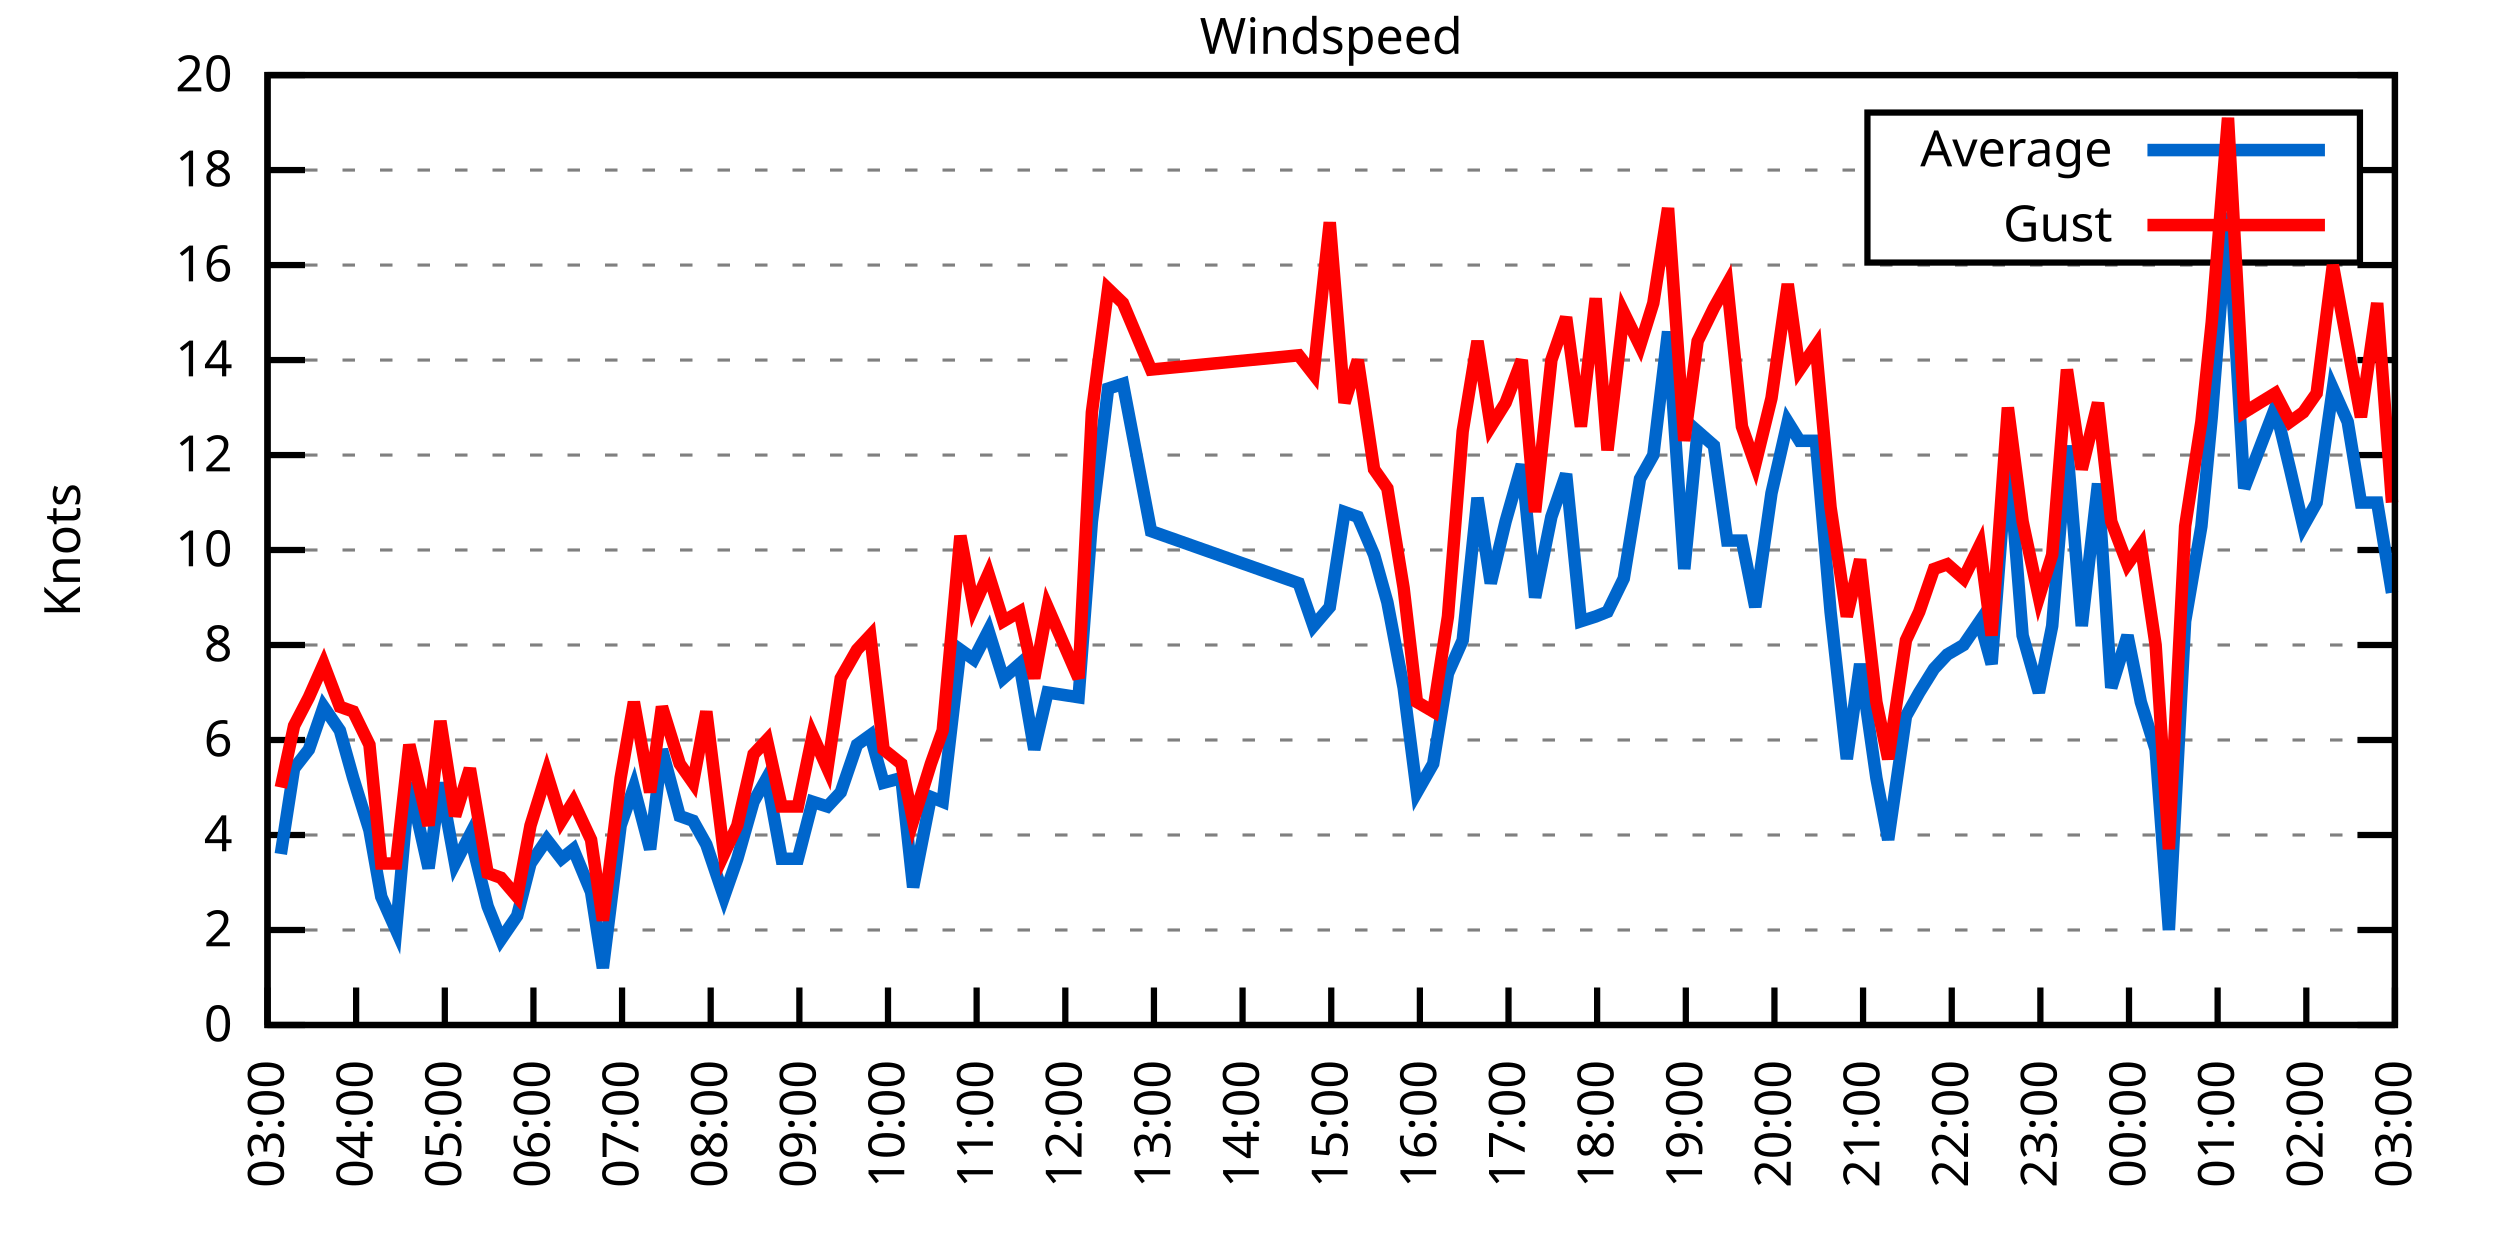
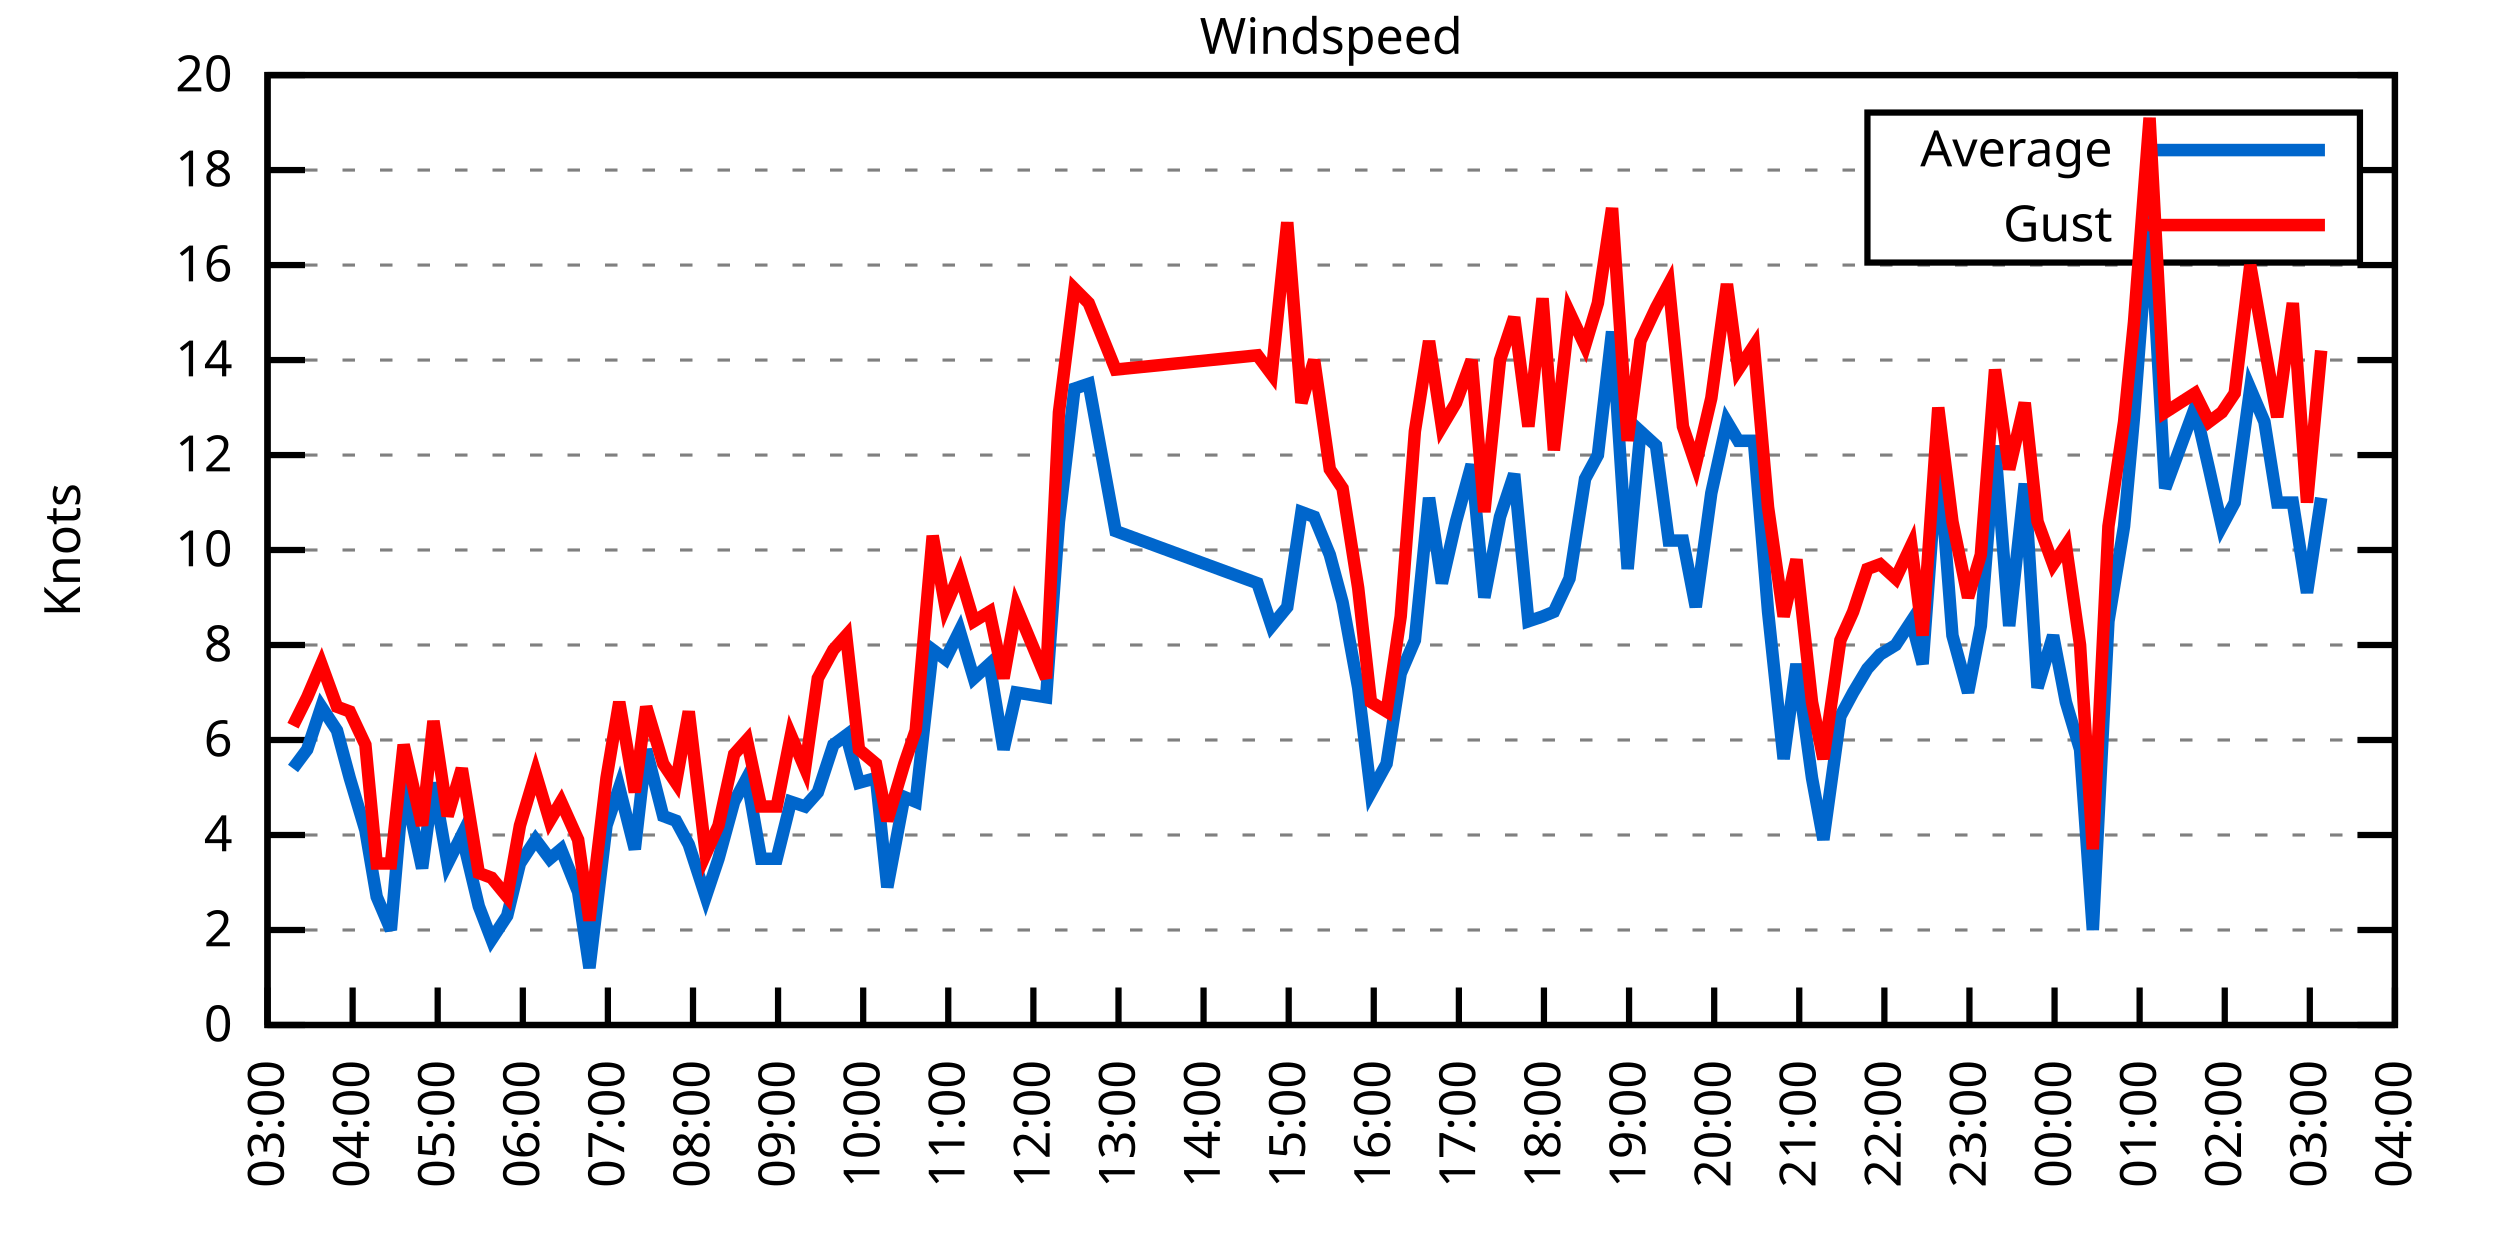
<svg xmlns="http://www.w3.org/2000/svg" xmlns:xlink="http://www.w3.org/1999/xlink" width="400" height="200" viewBox="0 0 400 200">
  <g id="gnuplot_canvas">
    <rect x="0" y="0" width="400" height="200" fill="none" />
    <defs>
      <circle id="gpDot" r="0.5" stroke-width="0.5" stroke="currentColor" />
      <path id="gpPt0" stroke-width="0.333" stroke="currentColor" d="M-1,0 h2 M0,-1 v2" />
      <path id="gpPt1" stroke-width="0.333" stroke="currentColor" d="M-1,-1 L1,1 M1,-1 L-1,1" />
      <path id="gpPt2" stroke-width="0.333" stroke="currentColor" d="M-1,0 L1,0 M0,-1 L0,1 M-1,-1 L1,1 M-1,1 L1,-1" />
      <rect id="gpPt3" stroke-width="0.333" stroke="currentColor" x="-1" y="-1" width="2" height="2" />
      <rect id="gpPt4" stroke-width="0.333" stroke="currentColor" fill="currentColor" x="-1" y="-1" width="2" height="2" />
      <circle id="gpPt5" stroke-width="0.333" stroke="currentColor" cx="0" cy="0" r="1" />
      <use xlink:href="#gpPt5" id="gpPt6" fill="currentColor" stroke="none" />
      <path id="gpPt7" stroke-width="0.333" stroke="currentColor" d="M0,-1.33 L-1.33,0.67 L1.33,0.67 z" />
      <use xlink:href="#gpPt7" id="gpPt8" fill="currentColor" stroke="none" />
      <use xlink:href="#gpPt7" id="gpPt9" stroke="currentColor" transform="rotate(180)" />
      <use xlink:href="#gpPt9" id="gpPt10" fill="currentColor" stroke="none" />
      <use xlink:href="#gpPt3" id="gpPt11" stroke="currentColor" transform="rotate(45)" />
      <use xlink:href="#gpPt11" id="gpPt12" fill="currentColor" stroke="none" />
      <path id="gpPt13" stroke-width="0.333" stroke="currentColor" d="M0,1.330 L1.265,0.411 L0.782,-1.067 L-0.782,-1.076 L-1.265,0.411 z" />
      <use xlink:href="#gpPt13" id="gpPt14" fill="currentColor" stroke="none" />
      <filter id="textbox" filterUnits="objectBoundingBox" x="0" y="0" height="1" width="1">
        <feFlood flood-color="white" flood-opacity="1" result="bgnd" />
        <feComposite in="SourceGraphic" in2="bgnd" operator="atop" />
      </filter>
      <filter id="greybox" filterUnits="objectBoundingBox" x="0" y="0" height="1" width="1">
        <feFlood flood-color="lightgrey" flood-opacity="1" result="grey" />
        <feComposite in="SourceGraphic" in2="grey" operator="atop" />
      </filter>
    </defs>
    <g fill="none" color="white" stroke="currentColor" stroke-width="1.00" stroke-linecap="butt" stroke-linejoin="miter">
</g>
    <g fill="none" color="black" stroke="currentColor" stroke-width="1.00" stroke-linecap="butt" stroke-linejoin="miter">
      <g stroke="none" shape-rendering="crispEdges">
        <polygon fill="rgb(255, 255, 255)" points="42.80,164.00 383.18,164.00 383.18,12.02 42.80,12.02 " />
      </g>
    </g>
    <g fill="none" color="black" stroke="currentColor" stroke-width="1.00" stroke-linecap="butt" stroke-linejoin="miter">
</g>
    <g fill="none" color="black" stroke="black" stroke-width="0.50" stroke-linecap="butt" stroke-linejoin="miter">
</g>
    <g fill="none" color="gray" stroke="currentColor" stroke-width="0.50" stroke-linecap="butt" stroke-linejoin="miter">
      <path stroke="gray" stroke-dasharray="2,4" class="gridline" d="M42.80,164.00 L383.19,164.00  " />
    </g>
    <g fill="none" color="gray" stroke="gray" stroke-width="1.00" stroke-linecap="butt" stroke-linejoin="miter">
</g>
    <g fill="none" color="black" stroke="currentColor" stroke-width="1.00" stroke-linecap="butt" stroke-linejoin="miter">
      <path stroke="black" d="M42.80,164.00 L48.80,164.00 M383.19,164.00 L377.19,164.00  " />
      <g transform="translate(37.20,166.60)" stroke="none" fill="black" font-family="Sans" font-size="8.00" text-anchor="end">
        <text>
          <tspan font-family="Sans"> 0</tspan>
        </text>
      </g>
    </g>
    <g fill="none" color="black" stroke="currentColor" stroke-width="1.00" stroke-linecap="butt" stroke-linejoin="miter">
</g>
    <g fill="none" color="black" stroke="black" stroke-width="0.50" stroke-linecap="butt" stroke-linejoin="miter">
</g>
    <g fill="none" color="gray" stroke="currentColor" stroke-width="0.50" stroke-linecap="butt" stroke-linejoin="miter">
      <path stroke="gray" stroke-dasharray="2,4" class="gridline" d="M42.80,148.80 L383.19,148.80  " />
    </g>
    <g fill="none" color="gray" stroke="gray" stroke-width="1.00" stroke-linecap="butt" stroke-linejoin="miter">
</g>
    <g fill="none" color="black" stroke="currentColor" stroke-width="1.00" stroke-linecap="butt" stroke-linejoin="miter">
      <path stroke="black" d="M42.80,148.80 L48.80,148.80 M383.19,148.80 L377.19,148.80  " />
      <g transform="translate(37.20,151.40)" stroke="none" fill="black" font-family="Sans" font-size="8.00" text-anchor="end">
        <text>
          <tspan font-family="Sans"> 2</tspan>
        </text>
      </g>
    </g>
    <g fill="none" color="black" stroke="currentColor" stroke-width="1.00" stroke-linecap="butt" stroke-linejoin="miter">
</g>
    <g fill="none" color="black" stroke="black" stroke-width="0.50" stroke-linecap="butt" stroke-linejoin="miter">
</g>
    <g fill="none" color="gray" stroke="currentColor" stroke-width="0.50" stroke-linecap="butt" stroke-linejoin="miter">
      <path stroke="gray" stroke-dasharray="2,4" class="gridline" d="M42.80,133.60 L383.19,133.60  " />
    </g>
    <g fill="none" color="gray" stroke="gray" stroke-width="1.00" stroke-linecap="butt" stroke-linejoin="miter">
</g>
    <g fill="none" color="black" stroke="currentColor" stroke-width="1.00" stroke-linecap="butt" stroke-linejoin="miter">
      <path stroke="black" d="M42.80,133.60 L48.80,133.60 M383.19,133.60 L377.19,133.60  " />
      <g transform="translate(37.20,136.20)" stroke="none" fill="black" font-family="Sans" font-size="8.00" text-anchor="end">
        <text>
          <tspan font-family="Sans"> 4</tspan>
        </text>
      </g>
    </g>
    <g fill="none" color="black" stroke="currentColor" stroke-width="1.00" stroke-linecap="butt" stroke-linejoin="miter">
</g>
    <g fill="none" color="black" stroke="black" stroke-width="0.50" stroke-linecap="butt" stroke-linejoin="miter">
</g>
    <g fill="none" color="gray" stroke="currentColor" stroke-width="0.50" stroke-linecap="butt" stroke-linejoin="miter">
      <path stroke="gray" stroke-dasharray="2,4" class="gridline" d="M42.80,118.40 L383.19,118.40  " />
    </g>
    <g fill="none" color="gray" stroke="gray" stroke-width="1.00" stroke-linecap="butt" stroke-linejoin="miter">
</g>
    <g fill="none" color="black" stroke="currentColor" stroke-width="1.00" stroke-linecap="butt" stroke-linejoin="miter">
      <path stroke="black" d="M42.80,118.40 L48.80,118.40 M383.19,118.40 L377.19,118.40  " />
      <g transform="translate(37.20,121.00)" stroke="none" fill="black" font-family="Sans" font-size="8.00" text-anchor="end">
        <text>
          <tspan font-family="Sans"> 6</tspan>
        </text>
      </g>
    </g>
    <g fill="none" color="black" stroke="currentColor" stroke-width="1.00" stroke-linecap="butt" stroke-linejoin="miter">
</g>
    <g fill="none" color="black" stroke="black" stroke-width="0.50" stroke-linecap="butt" stroke-linejoin="miter">
</g>
    <g fill="none" color="gray" stroke="currentColor" stroke-width="0.50" stroke-linecap="butt" stroke-linejoin="miter">
      <path stroke="gray" stroke-dasharray="2,4" class="gridline" d="M42.80,103.20 L383.19,103.20  " />
    </g>
    <g fill="none" color="gray" stroke="gray" stroke-width="1.00" stroke-linecap="butt" stroke-linejoin="miter">
</g>
    <g fill="none" color="black" stroke="currentColor" stroke-width="1.00" stroke-linecap="butt" stroke-linejoin="miter">
      <path stroke="black" d="M42.80,103.20 L48.80,103.20 M383.19,103.20 L377.19,103.20  " />
      <g transform="translate(37.20,105.80)" stroke="none" fill="black" font-family="Sans" font-size="8.00" text-anchor="end">
        <text>
          <tspan font-family="Sans"> 8</tspan>
        </text>
      </g>
    </g>
    <g fill="none" color="black" stroke="currentColor" stroke-width="1.00" stroke-linecap="butt" stroke-linejoin="miter">
</g>
    <g fill="none" color="black" stroke="black" stroke-width="0.50" stroke-linecap="butt" stroke-linejoin="miter">
</g>
    <g fill="none" color="gray" stroke="currentColor" stroke-width="0.50" stroke-linecap="butt" stroke-linejoin="miter">
      <path stroke="gray" stroke-dasharray="2,4" class="gridline" d="M42.80,88.00 L383.19,88.00  " />
    </g>
    <g fill="none" color="gray" stroke="gray" stroke-width="1.00" stroke-linecap="butt" stroke-linejoin="miter">
</g>
    <g fill="none" color="black" stroke="currentColor" stroke-width="1.00" stroke-linecap="butt" stroke-linejoin="miter">
      <path stroke="black" d="M42.80,88.00 L48.80,88.00 M383.19,88.00 L377.19,88.00  " />
      <g transform="translate(37.20,90.60)" stroke="none" fill="black" font-family="Sans" font-size="8.00" text-anchor="end">
        <text>
          <tspan font-family="Sans"> 10</tspan>
        </text>
      </g>
    </g>
    <g fill="none" color="black" stroke="currentColor" stroke-width="1.00" stroke-linecap="butt" stroke-linejoin="miter">
</g>
    <g fill="none" color="black" stroke="black" stroke-width="0.50" stroke-linecap="butt" stroke-linejoin="miter">
</g>
    <g fill="none" color="gray" stroke="currentColor" stroke-width="0.50" stroke-linecap="butt" stroke-linejoin="miter">
      <path stroke="gray" stroke-dasharray="2,4" class="gridline" d="M42.80,72.81 L383.19,72.81  " />
    </g>
    <g fill="none" color="gray" stroke="gray" stroke-width="1.00" stroke-linecap="butt" stroke-linejoin="miter">
</g>
    <g fill="none" color="black" stroke="currentColor" stroke-width="1.00" stroke-linecap="butt" stroke-linejoin="miter">
      <path stroke="black" d="M42.80,72.81 L48.80,72.81 M383.19,72.81 L377.19,72.81  " />
      <g transform="translate(37.20,75.41)" stroke="none" fill="black" font-family="Sans" font-size="8.00" text-anchor="end">
        <text>
          <tspan font-family="Sans"> 12</tspan>
        </text>
      </g>
    </g>
    <g fill="none" color="black" stroke="currentColor" stroke-width="1.00" stroke-linecap="butt" stroke-linejoin="miter">
</g>
    <g fill="none" color="black" stroke="black" stroke-width="0.50" stroke-linecap="butt" stroke-linejoin="miter">
</g>
    <g fill="none" color="gray" stroke="currentColor" stroke-width="0.50" stroke-linecap="butt" stroke-linejoin="miter">
      <path stroke="gray" stroke-dasharray="2,4" class="gridline" d="M42.80,57.61 L383.19,57.61  " />
    </g>
    <g fill="none" color="gray" stroke="gray" stroke-width="1.00" stroke-linecap="butt" stroke-linejoin="miter">
</g>
    <g fill="none" color="black" stroke="currentColor" stroke-width="1.00" stroke-linecap="butt" stroke-linejoin="miter">
      <path stroke="black" d="M42.80,57.61 L48.80,57.61 M383.19,57.61 L377.19,57.61  " />
      <g transform="translate(37.20,60.21)" stroke="none" fill="black" font-family="Sans" font-size="8.00" text-anchor="end">
        <text>
          <tspan font-family="Sans"> 14</tspan>
        </text>
      </g>
    </g>
    <g fill="none" color="black" stroke="currentColor" stroke-width="1.00" stroke-linecap="butt" stroke-linejoin="miter">
</g>
    <g fill="none" color="black" stroke="black" stroke-width="0.50" stroke-linecap="butt" stroke-linejoin="miter">
</g>
    <g fill="none" color="gray" stroke="currentColor" stroke-width="0.50" stroke-linecap="butt" stroke-linejoin="miter">
      <path stroke="gray" stroke-dasharray="2,4" class="gridline" d="M42.80,42.41 L383.19,42.41  " />
    </g>
    <g fill="none" color="gray" stroke="gray" stroke-width="1.00" stroke-linecap="butt" stroke-linejoin="miter">
</g>
    <g fill="none" color="black" stroke="currentColor" stroke-width="1.00" stroke-linecap="butt" stroke-linejoin="miter">
      <path stroke="black" d="M42.80,42.41 L48.80,42.41 M383.19,42.41 L377.19,42.41  " />
      <g transform="translate(37.20,45.01)" stroke="none" fill="black" font-family="Sans" font-size="8.00" text-anchor="end">
        <text>
          <tspan font-family="Sans"> 16</tspan>
        </text>
      </g>
    </g>
    <g fill="none" color="black" stroke="currentColor" stroke-width="1.00" stroke-linecap="butt" stroke-linejoin="miter">
</g>
    <g fill="none" color="black" stroke="black" stroke-width="0.50" stroke-linecap="butt" stroke-linejoin="miter">
</g>
    <g fill="none" color="gray" stroke="currentColor" stroke-width="0.50" stroke-linecap="butt" stroke-linejoin="miter">
      <path stroke="gray" stroke-dasharray="2,4" class="gridline" d="M42.80,27.21 L298.79,27.21 M377.59,27.21 L383.19,27.21  " />
    </g>
    <g fill="none" color="gray" stroke="gray" stroke-width="1.00" stroke-linecap="butt" stroke-linejoin="miter">
</g>
    <g fill="none" color="black" stroke="currentColor" stroke-width="1.00" stroke-linecap="butt" stroke-linejoin="miter">
      <path stroke="black" d="M42.80,27.21 L48.80,27.21 M383.19,27.21 L377.19,27.21  " />
      <g transform="translate(37.20,29.81)" stroke="none" fill="black" font-family="Sans" font-size="8.00" text-anchor="end">
        <text>
          <tspan font-family="Sans"> 18</tspan>
        </text>
      </g>
    </g>
    <g fill="none" color="black" stroke="currentColor" stroke-width="1.00" stroke-linecap="butt" stroke-linejoin="miter">
</g>
    <g fill="none" color="black" stroke="black" stroke-width="0.50" stroke-linecap="butt" stroke-linejoin="miter">
</g>
    <g fill="none" color="gray" stroke="currentColor" stroke-width="0.50" stroke-linecap="butt" stroke-linejoin="miter">
      <path stroke="gray" stroke-dasharray="2,4" class="gridline" d="M42.80,12.01 L383.19,12.01  " />
    </g>
    <g fill="none" color="gray" stroke="gray" stroke-width="1.00" stroke-linecap="butt" stroke-linejoin="miter">
</g>
    <g fill="none" color="black" stroke="currentColor" stroke-width="1.00" stroke-linecap="butt" stroke-linejoin="miter">
      <path stroke="black" d="M42.80,12.01 L48.80,12.01 M383.19,12.01 L377.19,12.01  " />
      <g transform="translate(37.20,14.61)" stroke="none" fill="black" font-family="Sans" font-size="8.00" text-anchor="end">
        <text>
          <tspan font-family="Sans"> 20</tspan>
        </text>
      </g>
    </g>
    <g fill="none" color="black" stroke="currentColor" stroke-width="1.00" stroke-linecap="butt" stroke-linejoin="miter">
      <path stroke="black" d="M42.80,164.00 L42.80,158.00  " />
      <g transform="translate(45.40,169.60) rotate(270.00)" stroke="none" fill="black" font-family="Sans" font-size="8.00" text-anchor="end">
        <text>
          <tspan font-family="Sans">03:00</tspan>
        </text>
      </g>
    </g>
    <g fill="none" color="black" stroke="currentColor" stroke-width="1.00" stroke-linecap="butt" stroke-linejoin="miter">
-       <path stroke="black" d="M56.98,164.00 L56.98,158.00  " />
-       <g transform="translate(59.58,169.60) rotate(270.00)" stroke="none" fill="black" font-family="Sans" font-size="8.00" text-anchor="end">
+       <path stroke="black" d="M56.42,164.00 L56.42,158.00  " />
+       <g transform="translate(59.02,169.60) rotate(270.00)" stroke="none" fill="black" font-family="Sans" font-size="8.00" text-anchor="end">
        <text>
          <tspan font-family="Sans">04:00</tspan>
        </text>
      </g>
    </g>
    <g fill="none" color="black" stroke="currentColor" stroke-width="1.00" stroke-linecap="butt" stroke-linejoin="miter">
-       <path stroke="black" d="M71.17,164.00 L71.17,158.00  " />
-       <g transform="translate(73.77,169.60) rotate(270.00)" stroke="none" fill="black" font-family="Sans" font-size="8.00" text-anchor="end">
+       <path stroke="black" d="M70.03,164.00 L70.03,158.00  " />
+       <g transform="translate(72.63,169.60) rotate(270.00)" stroke="none" fill="black" font-family="Sans" font-size="8.00" text-anchor="end">
        <text>
          <tspan font-family="Sans">05:00</tspan>
        </text>
      </g>
    </g>
    <g fill="none" color="black" stroke="currentColor" stroke-width="1.00" stroke-linecap="butt" stroke-linejoin="miter">
-       <path stroke="black" d="M85.35,164.00 L85.35,158.00  " />
-       <g transform="translate(87.95,169.60) rotate(270.00)" stroke="none" fill="black" font-family="Sans" font-size="8.00" text-anchor="end">
+       <path stroke="black" d="M83.65,164.00 L83.65,158.00  " />
+       <g transform="translate(86.25,169.60) rotate(270.00)" stroke="none" fill="black" font-family="Sans" font-size="8.00" text-anchor="end">
        <text>
          <tspan font-family="Sans">06:00</tspan>
        </text>
      </g>
    </g>
    <g fill="none" color="black" stroke="currentColor" stroke-width="1.00" stroke-linecap="butt" stroke-linejoin="miter">
-       <path stroke="black" d="M99.53,164.00 L99.53,158.00  " />
-       <g transform="translate(102.13,169.60) rotate(270.00)" stroke="none" fill="black" font-family="Sans" font-size="8.00" text-anchor="end">
+       <path stroke="black" d="M97.26,164.00 L97.26,158.00  " />
+       <g transform="translate(99.86,169.60) rotate(270.00)" stroke="none" fill="black" font-family="Sans" font-size="8.00" text-anchor="end">
        <text>
          <tspan font-family="Sans">07:00</tspan>
        </text>
      </g>
    </g>
    <g fill="none" color="black" stroke="currentColor" stroke-width="1.00" stroke-linecap="butt" stroke-linejoin="miter">
-       <path stroke="black" d="M113.71,164.00 L113.71,158.00  " />
-       <g transform="translate(116.31,169.60) rotate(270.00)" stroke="none" fill="black" font-family="Sans" font-size="8.00" text-anchor="end">
+       <path stroke="black" d="M110.88,164.00 L110.88,158.00  " />
+       <g transform="translate(113.48,169.60) rotate(270.00)" stroke="none" fill="black" font-family="Sans" font-size="8.00" text-anchor="end">
        <text>
          <tspan font-family="Sans">08:00</tspan>
        </text>
      </g>
    </g>
    <g fill="none" color="black" stroke="currentColor" stroke-width="1.00" stroke-linecap="butt" stroke-linejoin="miter">
-       <path stroke="black" d="M127.90,164.00 L127.90,158.00  " />
-       <g transform="translate(130.50,169.60) rotate(270.00)" stroke="none" fill="black" font-family="Sans" font-size="8.00" text-anchor="end">
+       <path stroke="black" d="M124.49,164.00 L124.49,158.00  " />
+       <g transform="translate(127.09,169.60) rotate(270.00)" stroke="none" fill="black" font-family="Sans" font-size="8.00" text-anchor="end">
        <text>
          <tspan font-family="Sans">09:00</tspan>
        </text>
      </g>
    </g>
    <g fill="none" color="black" stroke="currentColor" stroke-width="1.00" stroke-linecap="butt" stroke-linejoin="miter">
-       <path stroke="black" d="M142.08,164.00 L142.08,158.00  " />
-       <g transform="translate(144.68,169.60) rotate(270.00)" stroke="none" fill="black" font-family="Sans" font-size="8.00" text-anchor="end">
+       <path stroke="black" d="M138.11,164.00 L138.11,158.00  " />
+       <g transform="translate(140.71,169.60) rotate(270.00)" stroke="none" fill="black" font-family="Sans" font-size="8.00" text-anchor="end">
        <text>
          <tspan font-family="Sans">10:00</tspan>
        </text>
      </g>
    </g>
    <g fill="none" color="black" stroke="currentColor" stroke-width="1.00" stroke-linecap="butt" stroke-linejoin="miter">
-       <path stroke="black" d="M156.26,164.00 L156.26,158.00  " />
-       <g transform="translate(158.86,169.60) rotate(270.00)" stroke="none" fill="black" font-family="Sans" font-size="8.00" text-anchor="end">
+       <path stroke="black" d="M151.72,164.00 L151.72,158.00  " />
+       <g transform="translate(154.32,169.60) rotate(270.00)" stroke="none" fill="black" font-family="Sans" font-size="8.00" text-anchor="end">
        <text>
          <tspan font-family="Sans">11:00</tspan>
        </text>
      </g>
    </g>
    <g fill="none" color="black" stroke="currentColor" stroke-width="1.00" stroke-linecap="butt" stroke-linejoin="miter">
-       <path stroke="black" d="M170.45,164.00 L170.45,158.00  " />
-       <g transform="translate(173.05,169.60) rotate(270.00)" stroke="none" fill="black" font-family="Sans" font-size="8.00" text-anchor="end">
+       <path stroke="black" d="M165.34,164.00 L165.34,158.00  " />
+       <g transform="translate(167.94,169.60) rotate(270.00)" stroke="none" fill="black" font-family="Sans" font-size="8.00" text-anchor="end">
        <text>
          <tspan font-family="Sans">12:00</tspan>
        </text>
      </g>
    </g>
    <g fill="none" color="black" stroke="currentColor" stroke-width="1.00" stroke-linecap="butt" stroke-linejoin="miter">
-       <path stroke="black" d="M184.63,164.00 L184.63,158.00  " />
-       <g transform="translate(187.23,169.60) rotate(270.00)" stroke="none" fill="black" font-family="Sans" font-size="8.00" text-anchor="end">
+       <path stroke="black" d="M178.96,164.00 L178.96,158.00  " />
+       <g transform="translate(181.56,169.60) rotate(270.00)" stroke="none" fill="black" font-family="Sans" font-size="8.00" text-anchor="end">
        <text>
          <tspan font-family="Sans">13:00</tspan>
        </text>
      </g>
    </g>
    <g fill="none" color="black" stroke="currentColor" stroke-width="1.00" stroke-linecap="butt" stroke-linejoin="miter">
-       <path stroke="black" d="M198.81,164.00 L198.81,158.00  " />
-       <g transform="translate(201.41,169.60) rotate(270.00)" stroke="none" fill="black" font-family="Sans" font-size="8.00" text-anchor="end">
+       <path stroke="black" d="M192.57,164.00 L192.57,158.00  " />
+       <g transform="translate(195.17,169.60) rotate(270.00)" stroke="none" fill="black" font-family="Sans" font-size="8.00" text-anchor="end">
        <text>
          <tspan font-family="Sans">14:00</tspan>
        </text>
      </g>
    </g>
    <g fill="none" color="black" stroke="currentColor" stroke-width="1.00" stroke-linecap="butt" stroke-linejoin="miter">
-       <path stroke="black" d="M213.00,164.00 L213.00,158.00  " />
-       <g transform="translate(215.60,169.60) rotate(270.00)" stroke="none" fill="black" font-family="Sans" font-size="8.00" text-anchor="end">
+       <path stroke="black" d="M206.19,164.00 L206.19,158.00  " />
+       <g transform="translate(208.79,169.60) rotate(270.00)" stroke="none" fill="black" font-family="Sans" font-size="8.00" text-anchor="end">
        <text>
          <tspan font-family="Sans">15:00</tspan>
        </text>
      </g>
    </g>
    <g fill="none" color="black" stroke="currentColor" stroke-width="1.00" stroke-linecap="butt" stroke-linejoin="miter">
-       <path stroke="black" d="M227.18,164.00 L227.18,158.00  " />
-       <g transform="translate(229.78,169.60) rotate(270.00)" stroke="none" fill="black" font-family="Sans" font-size="8.00" text-anchor="end">
+       <path stroke="black" d="M219.80,164.00 L219.80,158.00  " />
+       <g transform="translate(222.40,169.60) rotate(270.00)" stroke="none" fill="black" font-family="Sans" font-size="8.00" text-anchor="end">
        <text>
          <tspan font-family="Sans">16:00</tspan>
        </text>
      </g>
    </g>
    <g fill="none" color="black" stroke="currentColor" stroke-width="1.00" stroke-linecap="butt" stroke-linejoin="miter">
-       <path stroke="black" d="M241.36,164.00 L241.36,158.00  " />
-       <g transform="translate(243.96,169.60) rotate(270.00)" stroke="none" fill="black" font-family="Sans" font-size="8.00" text-anchor="end">
+       <path stroke="black" d="M233.42,164.00 L233.42,158.00  " />
+       <g transform="translate(236.02,169.60) rotate(270.00)" stroke="none" fill="black" font-family="Sans" font-size="8.00" text-anchor="end">
        <text>
          <tspan font-family="Sans">17:00</tspan>
        </text>
      </g>
    </g>
    <g fill="none" color="black" stroke="currentColor" stroke-width="1.00" stroke-linecap="butt" stroke-linejoin="miter">
-       <path stroke="black" d="M255.54,164.00 L255.54,158.00  " />
-       <g transform="translate(258.14,169.60) rotate(270.00)" stroke="none" fill="black" font-family="Sans" font-size="8.00" text-anchor="end">
+       <path stroke="black" d="M247.03,164.00 L247.03,158.00  " />
+       <g transform="translate(249.63,169.60) rotate(270.00)" stroke="none" fill="black" font-family="Sans" font-size="8.00" text-anchor="end">
        <text>
          <tspan font-family="Sans">18:00</tspan>
        </text>
      </g>
    </g>
    <g fill="none" color="black" stroke="currentColor" stroke-width="1.00" stroke-linecap="butt" stroke-linejoin="miter">
-       <path stroke="black" d="M269.73,164.00 L269.73,158.00  " />
-       <g transform="translate(272.33,169.60) rotate(270.00)" stroke="none" fill="black" font-family="Sans" font-size="8.00" text-anchor="end">
+       <path stroke="black" d="M260.65,164.00 L260.65,158.00  " />
+       <g transform="translate(263.25,169.60) rotate(270.00)" stroke="none" fill="black" font-family="Sans" font-size="8.00" text-anchor="end">
        <text>
          <tspan font-family="Sans">19:00</tspan>
        </text>
      </g>
    </g>
    <g fill="none" color="black" stroke="currentColor" stroke-width="1.00" stroke-linecap="butt" stroke-linejoin="miter">
-       <path stroke="black" d="M283.91,164.00 L283.91,158.00  " />
-       <g transform="translate(286.51,169.60) rotate(270.00)" stroke="none" fill="black" font-family="Sans" font-size="8.00" text-anchor="end">
+       <path stroke="black" d="M274.27,164.00 L274.27,158.00  " />
+       <g transform="translate(276.87,169.60) rotate(270.00)" stroke="none" fill="black" font-family="Sans" font-size="8.00" text-anchor="end">
        <text>
          <tspan font-family="Sans">20:00</tspan>
        </text>
      </g>
    </g>
    <g fill="none" color="black" stroke="currentColor" stroke-width="1.00" stroke-linecap="butt" stroke-linejoin="miter">
-       <path stroke="black" d="M298.09,164.00 L298.09,158.00  " />
-       <g transform="translate(300.69,169.60) rotate(270.00)" stroke="none" fill="black" font-family="Sans" font-size="8.00" text-anchor="end">
+       <path stroke="black" d="M287.88,164.00 L287.88,158.00  " />
+       <g transform="translate(290.48,169.60) rotate(270.00)" stroke="none" fill="black" font-family="Sans" font-size="8.00" text-anchor="end">
        <text>
          <tspan font-family="Sans">21:00</tspan>
        </text>
      </g>
    </g>
    <g fill="none" color="black" stroke="currentColor" stroke-width="1.00" stroke-linecap="butt" stroke-linejoin="miter">
-       <path stroke="black" d="M312.28,164.00 L312.28,158.00  " />
-       <g transform="translate(314.88,169.60) rotate(270.00)" stroke="none" fill="black" font-family="Sans" font-size="8.00" text-anchor="end">
+       <path stroke="black" d="M301.50,164.00 L301.50,158.00  " />
+       <g transform="translate(304.10,169.60) rotate(270.00)" stroke="none" fill="black" font-family="Sans" font-size="8.00" text-anchor="end">
        <text>
          <tspan font-family="Sans">22:00</tspan>
        </text>
      </g>
    </g>
    <g fill="none" color="black" stroke="currentColor" stroke-width="1.00" stroke-linecap="butt" stroke-linejoin="miter">
-       <path stroke="black" d="M326.46,164.00 L326.46,158.00  " />
-       <g transform="translate(329.06,169.60) rotate(270.00)" stroke="none" fill="black" font-family="Sans" font-size="8.00" text-anchor="end">
+       <path stroke="black" d="M315.11,164.00 L315.11,158.00  " />
+       <g transform="translate(317.71,169.60) rotate(270.00)" stroke="none" fill="black" font-family="Sans" font-size="8.00" text-anchor="end">
        <text>
          <tspan font-family="Sans">23:00</tspan>
        </text>
      </g>
    </g>
    <g fill="none" color="black" stroke="currentColor" stroke-width="1.00" stroke-linecap="butt" stroke-linejoin="miter">
-       <path stroke="black" d="M340.64,164.00 L340.64,158.00  " />
-       <g transform="translate(343.24,169.60) rotate(270.00)" stroke="none" fill="black" font-family="Sans" font-size="8.00" text-anchor="end">
+       <path stroke="black" d="M328.73,164.00 L328.73,158.00  " />
+       <g transform="translate(331.33,169.60) rotate(270.00)" stroke="none" fill="black" font-family="Sans" font-size="8.00" text-anchor="end">
        <text>
          <tspan font-family="Sans">00:00</tspan>
        </text>
      </g>
    </g>
    <g fill="none" color="black" stroke="currentColor" stroke-width="1.00" stroke-linecap="butt" stroke-linejoin="miter">
-       <path stroke="black" d="M354.82,164.00 L354.82,158.00  " />
-       <g transform="translate(357.42,169.60) rotate(270.00)" stroke="none" fill="black" font-family="Sans" font-size="8.00" text-anchor="end">
+       <path stroke="black" d="M342.34,164.00 L342.34,158.00  " />
+       <g transform="translate(344.94,169.60) rotate(270.00)" stroke="none" fill="black" font-family="Sans" font-size="8.00" text-anchor="end">
        <text>
          <tspan font-family="Sans">01:00</tspan>
        </text>
      </g>
    </g>
    <g fill="none" color="black" stroke="currentColor" stroke-width="1.00" stroke-linecap="butt" stroke-linejoin="miter">
-       <path stroke="black" d="M369.01,164.00 L369.01,158.00  " />
-       <g transform="translate(371.61,169.60) rotate(270.00)" stroke="none" fill="black" font-family="Sans" font-size="8.00" text-anchor="end">
+       <path stroke="black" d="M355.96,164.00 L355.96,158.00  " />
+       <g transform="translate(358.56,169.60) rotate(270.00)" stroke="none" fill="black" font-family="Sans" font-size="8.00" text-anchor="end">
        <text>
          <tspan font-family="Sans">02:00</tspan>
+         </text>
+       </g>
+     </g>
+     <g fill="none" color="black" stroke="currentColor" stroke-width="1.00" stroke-linecap="butt" stroke-linejoin="miter">
+       <path stroke="black" d="M369.57,164.00 L369.57,158.00  " />
+       <g transform="translate(372.17,169.60) rotate(270.00)" stroke="none" fill="black" font-family="Sans" font-size="8.00" text-anchor="end">
+         <text>
+           <tspan font-family="Sans">03:00</tspan>
        </text>
      </g>
    </g>
    <g fill="none" color="black" stroke="currentColor" stroke-width="1.00" stroke-linecap="butt" stroke-linejoin="miter">
      <path stroke="black" d="M383.19,164.00 L383.19,158.00  " />
      <g transform="translate(385.79,169.60) rotate(270.00)" stroke="none" fill="black" font-family="Sans" font-size="8.00" text-anchor="end">
        <text>
-           <tspan font-family="Sans">03:00</tspan>
+           <tspan font-family="Sans">04:00</tspan>
        </text>
      </g>
    </g>
    <g fill="none" color="black" stroke="currentColor" stroke-width="1.00" stroke-linecap="butt" stroke-linejoin="miter">
</g>
    <g fill="none" color="black" stroke="currentColor" stroke-width="1.00" stroke-linecap="butt" stroke-linejoin="miter">
      <path stroke="black" d="M42.80,12.01 L42.80,164.00 L383.19,164.00 L383.19,12.01 L42.80,12.01 Z  " />
    </g>
    <g fill="none" color="black" stroke="currentColor" stroke-width="1.00" stroke-linecap="butt" stroke-linejoin="miter">
</g>
    <g fill="none" color="black" stroke="currentColor" stroke-width="1.00" stroke-linecap="butt" stroke-linejoin="miter">
      <path stroke="black" d="M298.79,42.01 L298.79,18.01 L377.59,18.01 L377.59,42.01 L298.79,42.01 Z  " />
    </g>
    <g id="Windspeed_plot_1">
      <g fill="none" color="white" stroke="black" stroke-width="2.00" stroke-linecap="butt" stroke-linejoin="miter">
</g>
      <g fill="none" color="black" stroke="currentColor" stroke-width="2.00" stroke-linecap="butt" stroke-linejoin="miter">
        <g transform="translate(337.99,26.61)" stroke="none" fill="black" font-family="Sans" font-size="8.00" text-anchor="end">
          <text>
            <tspan font-family="Sans">Average</tspan>
          </text>
        </g>
      </g>
      <g fill="none" color="black" stroke="currentColor" stroke-width="2.00" stroke-linecap="butt" stroke-linejoin="miter">
-         <path stroke="rgb(  0, 102, 204)" d="M343.59,24.01 L371.99,24.01 M44.93,136.64 L47.05,122.96 L49.42,119.92 L51.78,113.08 L54.38,116.88 L56.51,124.48   L59.11,132.84 L61.00,143.48 L63.37,148.80 L65.49,125.24 L68.57,138.92 L70.46,125.24 L72.82,138.16 L75.18,133.60   L78.02,145.00 L80.15,150.32 L82.75,146.52 L84.88,138.16 L87.48,134.36 L89.84,137.40 L91.73,135.88 L94.57,142.72   L96.46,154.88 L99.30,132.08 L101.42,126.00 L104.02,135.88 L105.91,119.92 L108.75,130.56 L110.88,131.32 L113.01,135.12   L115.84,143.48 L117.97,137.40 L120.57,128.28 L122.70,124.48 L125.06,137.40 L127.66,137.40 L130.02,128.28 L132.39,129.04   L134.52,126.76 L137.12,119.16 L139.24,117.64 L141.37,125.24 L144.21,124.48 L146.10,141.96 L148.94,127.52 L150.83,128.28   L153.66,103.96 L155.79,105.48 L158.15,100.92 L160.52,108.52 L163.12,106.24 L165.48,119.92 L167.61,110.80 L172.57,111.56   L174.70,83.45 L177.30,62.17 L179.67,61.41 L184.16,84.97 L207.79,93.32 L210.16,100.16 L212.76,97.12 L215.12,81.93   L217.25,82.69 L219.85,88.76 L221.98,96.36 L224.58,110.04 L226.71,126.76 L229.31,122.20 L231.67,107.76 L234.03,102.44   L236.40,79.65 L238.52,93.32 L240.89,83.45 L243.49,74.33 L245.62,95.60 L248.22,82.69 L250.58,75.85 L252.94,99.40   L255.31,98.64 L257.20,97.88 L259.80,92.56 L262.40,76.61 L264.53,72.81 L266.89,53.05 L269.49,91.04 L271.62,69.01   L274.22,71.29 L276.35,86.49 L278.71,86.49 L280.84,97.12 L283.44,78.89 L286.04,67.49 L287.93,70.53 L290.53,70.53   L292.89,97.88 L295.49,121.44 L297.62,106.24 L300.22,124.48 L302.11,134.36 L304.95,114.60 L307.08,110.80 L309.44,107.00   L311.57,104.72 L314.17,103.20 L316.77,99.40 L318.66,106.24 L321.26,72.05 L323.62,101.68 L326.22,110.80 L328.35,100.16   L330.71,71.29 L333.08,100.16 L335.68,77.37 L337.80,110.04 L340.40,101.68 L342.53,112.32 L344.90,119.92 L347.02,148.80   L349.62,99.40 L352.22,84.21 L353.88,66.73 L356.48,34.05 L359.08,78.13 L364.04,65.21 L366.41,75.09 L368.53,84.21   L370.66,80.41 L373.26,62.17 L375.63,67.49 L377.75,80.41 L380.35,80.41 L382.72,94.84  " />
+         <path stroke="rgb(  0, 102, 204)" d="M343.59,24.01 L371.99,24.01 M46.88,122.96 L49.15,119.92 L51.42,113.08 L53.92,116.88 L55.96,124.48 L58.46,132.84   L60.27,143.48 L62.54,148.80 L64.58,125.24 L67.54,138.92 L69.35,125.24 L71.62,138.16 L73.89,133.60 L76.61,145.00   L78.65,150.32 L81.15,146.52 L83.19,138.16 L85.69,134.36 L87.96,137.40 L89.77,135.88 L92.50,142.72 L94.31,154.88   L97.04,132.08 L99.08,126.00 L101.57,135.88 L103.39,119.92 L106.11,130.56 L108.15,131.32 L110.20,135.12 L112.92,143.48   L114.96,137.40 L117.46,128.28 L119.50,124.48 L121.77,137.40 L124.27,137.40 L126.54,128.28 L128.81,129.04 L130.85,126.76   L133.34,119.16 L135.39,117.64 L137.43,125.24 L140.15,124.48 L141.97,141.96 L144.69,127.52 L146.51,128.28 L149.23,103.96   L151.27,105.48 L153.54,100.92 L155.81,108.52 L158.31,106.24 L160.57,119.92 L162.62,110.80 L167.38,111.56 L169.43,83.45   L171.92,62.17 L174.19,61.41 L178.50,84.97 L201.19,93.32 L203.46,100.16 L205.96,97.12 L208.23,81.93 L210.27,82.69   L212.77,88.76 L214.81,96.36 L217.31,110.04 L219.35,126.76 L221.85,122.20 L224.11,107.76 L226.38,102.44 L228.65,79.65   L230.70,93.32 L232.96,83.45 L235.46,74.33 L237.50,95.60 L240.00,82.69 L242.27,75.85 L244.54,99.40 L246.81,98.64   L248.62,97.88 L251.12,92.56 L253.61,76.61 L255.66,72.81 L257.93,53.05 L260.42,91.04 L262.47,69.01 L264.96,71.29   L267.00,86.49 L269.27,86.49 L271.32,97.12 L273.81,78.89 L276.31,67.49 L278.12,70.53 L280.62,70.53 L282.89,97.88   L285.38,121.44 L287.43,106.24 L289.92,124.48 L291.74,134.36 L294.46,114.60 L296.50,110.80 L298.77,107.00 L300.82,104.72   L303.31,103.20 L305.81,99.40 L307.62,106.24 L310.12,72.05 L312.39,101.68 L314.89,110.80 L316.93,100.16 L319.20,71.29   L321.47,100.16 L323.96,77.37 L326.00,110.04 L328.50,101.68 L330.54,112.32 L332.81,119.92 L334.85,148.80 L337.35,99.40   L339.85,84.21 L341.44,66.73 L343.93,34.05 L346.43,78.13 L351.19,65.21 L353.46,75.09 L355.50,84.21 L357.55,80.41   L360.04,62.17 L362.31,67.49 L364.36,80.41 L366.85,80.41 L369.12,94.84 L371.39,79.65  " />
      </g>
    </g>
    <g id="Windspeed_plot_2">
      <g fill="none" color="black" stroke="currentColor" stroke-width="2.00" stroke-linecap="butt" stroke-linejoin="miter">
        <g transform="translate(337.99,38.61)" stroke="none" fill="black" font-family="Sans" font-size="8.00" text-anchor="end">
          <text>
            <tspan font-family="Sans">Gust</tspan>
          </text>
        </g>
      </g>
      <g fill="none" color="black" stroke="currentColor" stroke-width="2.00" stroke-linecap="butt" stroke-linejoin="miter">
-         <path stroke="rgb(255,   0,   0)" d="M343.59,36.01 L371.99,36.01 M44.93,126.00 L47.05,116.12 L49.42,111.56 L51.78,106.24 L54.38,113.08 L56.51,113.84   L59.11,119.16 L61.00,138.16 L63.37,138.16 L65.49,119.16 L68.57,132.08 L70.46,115.36 L72.82,130.56 L75.18,122.96   L78.02,139.68 L80.15,140.44 L82.75,143.48 L84.88,132.08 L87.48,123.72 L89.84,131.32 L91.73,128.28 L94.57,134.36   L96.46,147.28 L99.30,124.48 L101.42,112.32 L104.02,126.76 L105.91,113.08 L108.75,122.20 L110.88,125.24 L113.01,113.84   L115.84,136.64 L117.97,132.08 L120.57,120.68 L122.70,118.40 L125.06,129.04 L127.66,129.04 L130.02,117.64 L132.39,122.96   L134.52,108.52 L137.12,103.96 L139.24,101.68 L141.37,119.92 L144.21,122.20 L146.10,131.32 L148.94,122.20 L150.83,116.88   L153.66,85.73 L155.79,97.12 L158.15,91.80 L160.52,99.40 L163.12,97.88 L165.48,108.52 L167.61,97.12 L172.57,108.52   L174.70,65.97 L177.30,46.21 L179.67,48.49 L184.16,59.13 L207.79,56.85 L210.16,59.89 L212.76,35.57 L215.12,64.45   L217.25,57.61 L219.85,75.09 L221.98,78.13 L224.58,94.08 L226.71,112.32 L229.31,113.84 L231.67,98.64 L234.03,69.01   L236.40,54.57 L238.52,68.25 L240.89,64.45 L243.49,57.61 L245.62,81.93 L248.22,57.61 L250.58,50.77 L252.94,68.25   L255.31,47.73 L257.20,72.05 L259.80,50.01 L262.40,55.33 L264.53,48.49 L266.89,33.29 L269.49,70.53 L271.62,54.57   L274.22,49.25 L276.35,45.45 L278.71,68.25 L280.84,74.33 L283.44,63.69 L286.04,45.45 L287.93,59.13 L290.53,55.33   L292.89,81.17 L295.49,98.64 L297.62,89.52 L300.22,112.32 L302.11,121.44 L304.95,102.44 L307.08,97.88 L309.44,91.04   L311.57,90.28 L314.17,92.56 L316.77,87.25 L318.66,101.68 L321.26,65.21 L323.62,83.45 L326.22,95.60 L328.35,88.76   L330.71,59.13 L333.08,75.09 L335.68,64.45 L337.80,83.45 L340.40,90.28 L342.53,87.25 L344.90,103.20 L347.02,135.88   L349.62,84.21 L352.22,67.49 L353.88,51.53 L356.48,18.85 L359.08,65.97 L364.04,62.93 L366.41,67.49 L368.53,65.97   L370.66,62.93 L373.26,42.41 L375.63,55.33 L377.75,66.73 L380.35,48.49 L382.72,80.41  " />
+         <path stroke="rgb(255,   0,   0)" d="M343.59,36.01 L371.99,36.01 M46.88,116.12 L49.15,111.56 L51.42,106.24 L53.92,113.08 L55.96,113.84 L58.46,119.16   L60.27,138.16 L62.54,138.16 L64.58,119.16 L67.54,132.08 L69.35,115.36 L71.62,130.56 L73.89,122.96 L76.61,139.68   L78.65,140.44 L81.15,143.48 L83.19,132.08 L85.69,123.72 L87.96,131.32 L89.77,128.28 L92.50,134.36 L94.31,147.28   L97.04,124.48 L99.08,112.32 L101.57,126.76 L103.39,113.08 L106.11,122.20 L108.15,125.24 L110.20,113.84 L112.92,136.64   L114.96,132.08 L117.46,120.68 L119.50,118.40 L121.77,129.04 L124.27,129.04 L126.54,117.64 L128.81,122.96 L130.85,108.52   L133.34,103.96 L135.39,101.68 L137.43,119.92 L140.15,122.20 L141.97,131.32 L144.69,122.20 L146.51,116.88 L149.23,85.73   L151.27,97.12 L153.54,91.80 L155.81,99.40 L158.31,97.88 L160.57,108.52 L162.62,97.12 L167.38,108.52 L169.43,65.97   L171.92,46.21 L174.19,48.49 L178.50,59.13 L201.19,56.85 L203.46,59.89 L205.96,35.57 L208.23,64.45 L210.27,57.61   L212.77,75.09 L214.81,78.13 L217.31,94.08 L219.35,112.32 L221.85,113.84 L224.11,98.64 L226.38,69.01 L228.65,54.57   L230.70,68.25 L232.96,64.45 L235.46,57.61 L237.50,81.93 L240.00,57.61 L242.27,50.77 L244.54,68.25 L246.81,47.73   L248.62,72.05 L251.12,50.01 L253.61,55.33 L255.66,48.49 L257.93,33.29 L260.42,70.53 L262.47,54.57 L264.96,49.25   L267.00,45.45 L269.27,68.25 L271.32,74.33 L273.81,63.69 L276.31,45.45 L278.12,59.13 L280.62,55.33 L282.89,81.17   L285.38,98.64 L287.43,89.52 L289.92,112.32 L291.74,121.44 L294.46,102.44 L296.50,97.88 L298.77,91.04 L300.82,90.28   L303.31,92.56 L305.81,87.25 L307.62,101.68 L310.12,65.21 L312.39,83.45 L314.89,95.60 L316.93,88.76 L319.20,59.13   L321.47,75.09 L323.96,64.45 L326.00,83.45 L328.50,90.28 L330.54,87.25 L332.81,103.20 L334.85,135.88 L337.35,84.21   L339.85,67.49 L341.44,51.53 L343.93,18.85 L346.43,65.97 L351.19,62.93 L353.46,67.49 L355.50,65.97 L357.55,62.93   L360.04,42.41 L362.31,55.33 L364.36,66.73 L366.85,48.49 L369.12,80.41 L371.39,56.09  " />
      </g>
    </g>
    <g fill="none" color="black" stroke="currentColor" stroke-width="2.00" stroke-linecap="butt" stroke-linejoin="miter">
</g>
    <g fill="none" color="black" stroke="black" stroke-width="1.00" stroke-linecap="butt" stroke-linejoin="miter">
</g>
    <g fill="none" color="black" stroke="currentColor" stroke-width="1.00" stroke-linecap="butt" stroke-linejoin="miter">
      <path stroke="black" d="M42.80,12.01 L42.80,164.00 L383.19,164.00 L383.19,12.01 L42.80,12.01 Z  " />
      <g transform="translate(12.80,88.01) rotate(270.00)" stroke="none" fill="black" font-family="Sans" font-size="8.00" text-anchor="middle">
        <text>
          <tspan font-family="Sans">Knots</tspan>
        </text>
      </g>
    </g>
    <g fill="none" color="black" stroke="currentColor" stroke-width="1.00" stroke-linecap="butt" stroke-linejoin="miter">
</g>
    <g fill="none" color="black" stroke="currentColor" stroke-width="1.00" stroke-linecap="butt" stroke-linejoin="miter">
      <g transform="translate(212.99,8.61)" stroke="none" fill="black" font-family="Sans" font-size="8.00" text-anchor="middle">
        <text>
          <tspan font-family="Sans">Windspeed</tspan>
        </text>
      </g>
    </g>
    <g fill="none" color="black" stroke="currentColor" stroke-width="1.00" stroke-linecap="butt" stroke-linejoin="miter">
</g>
  </g>
</svg>
